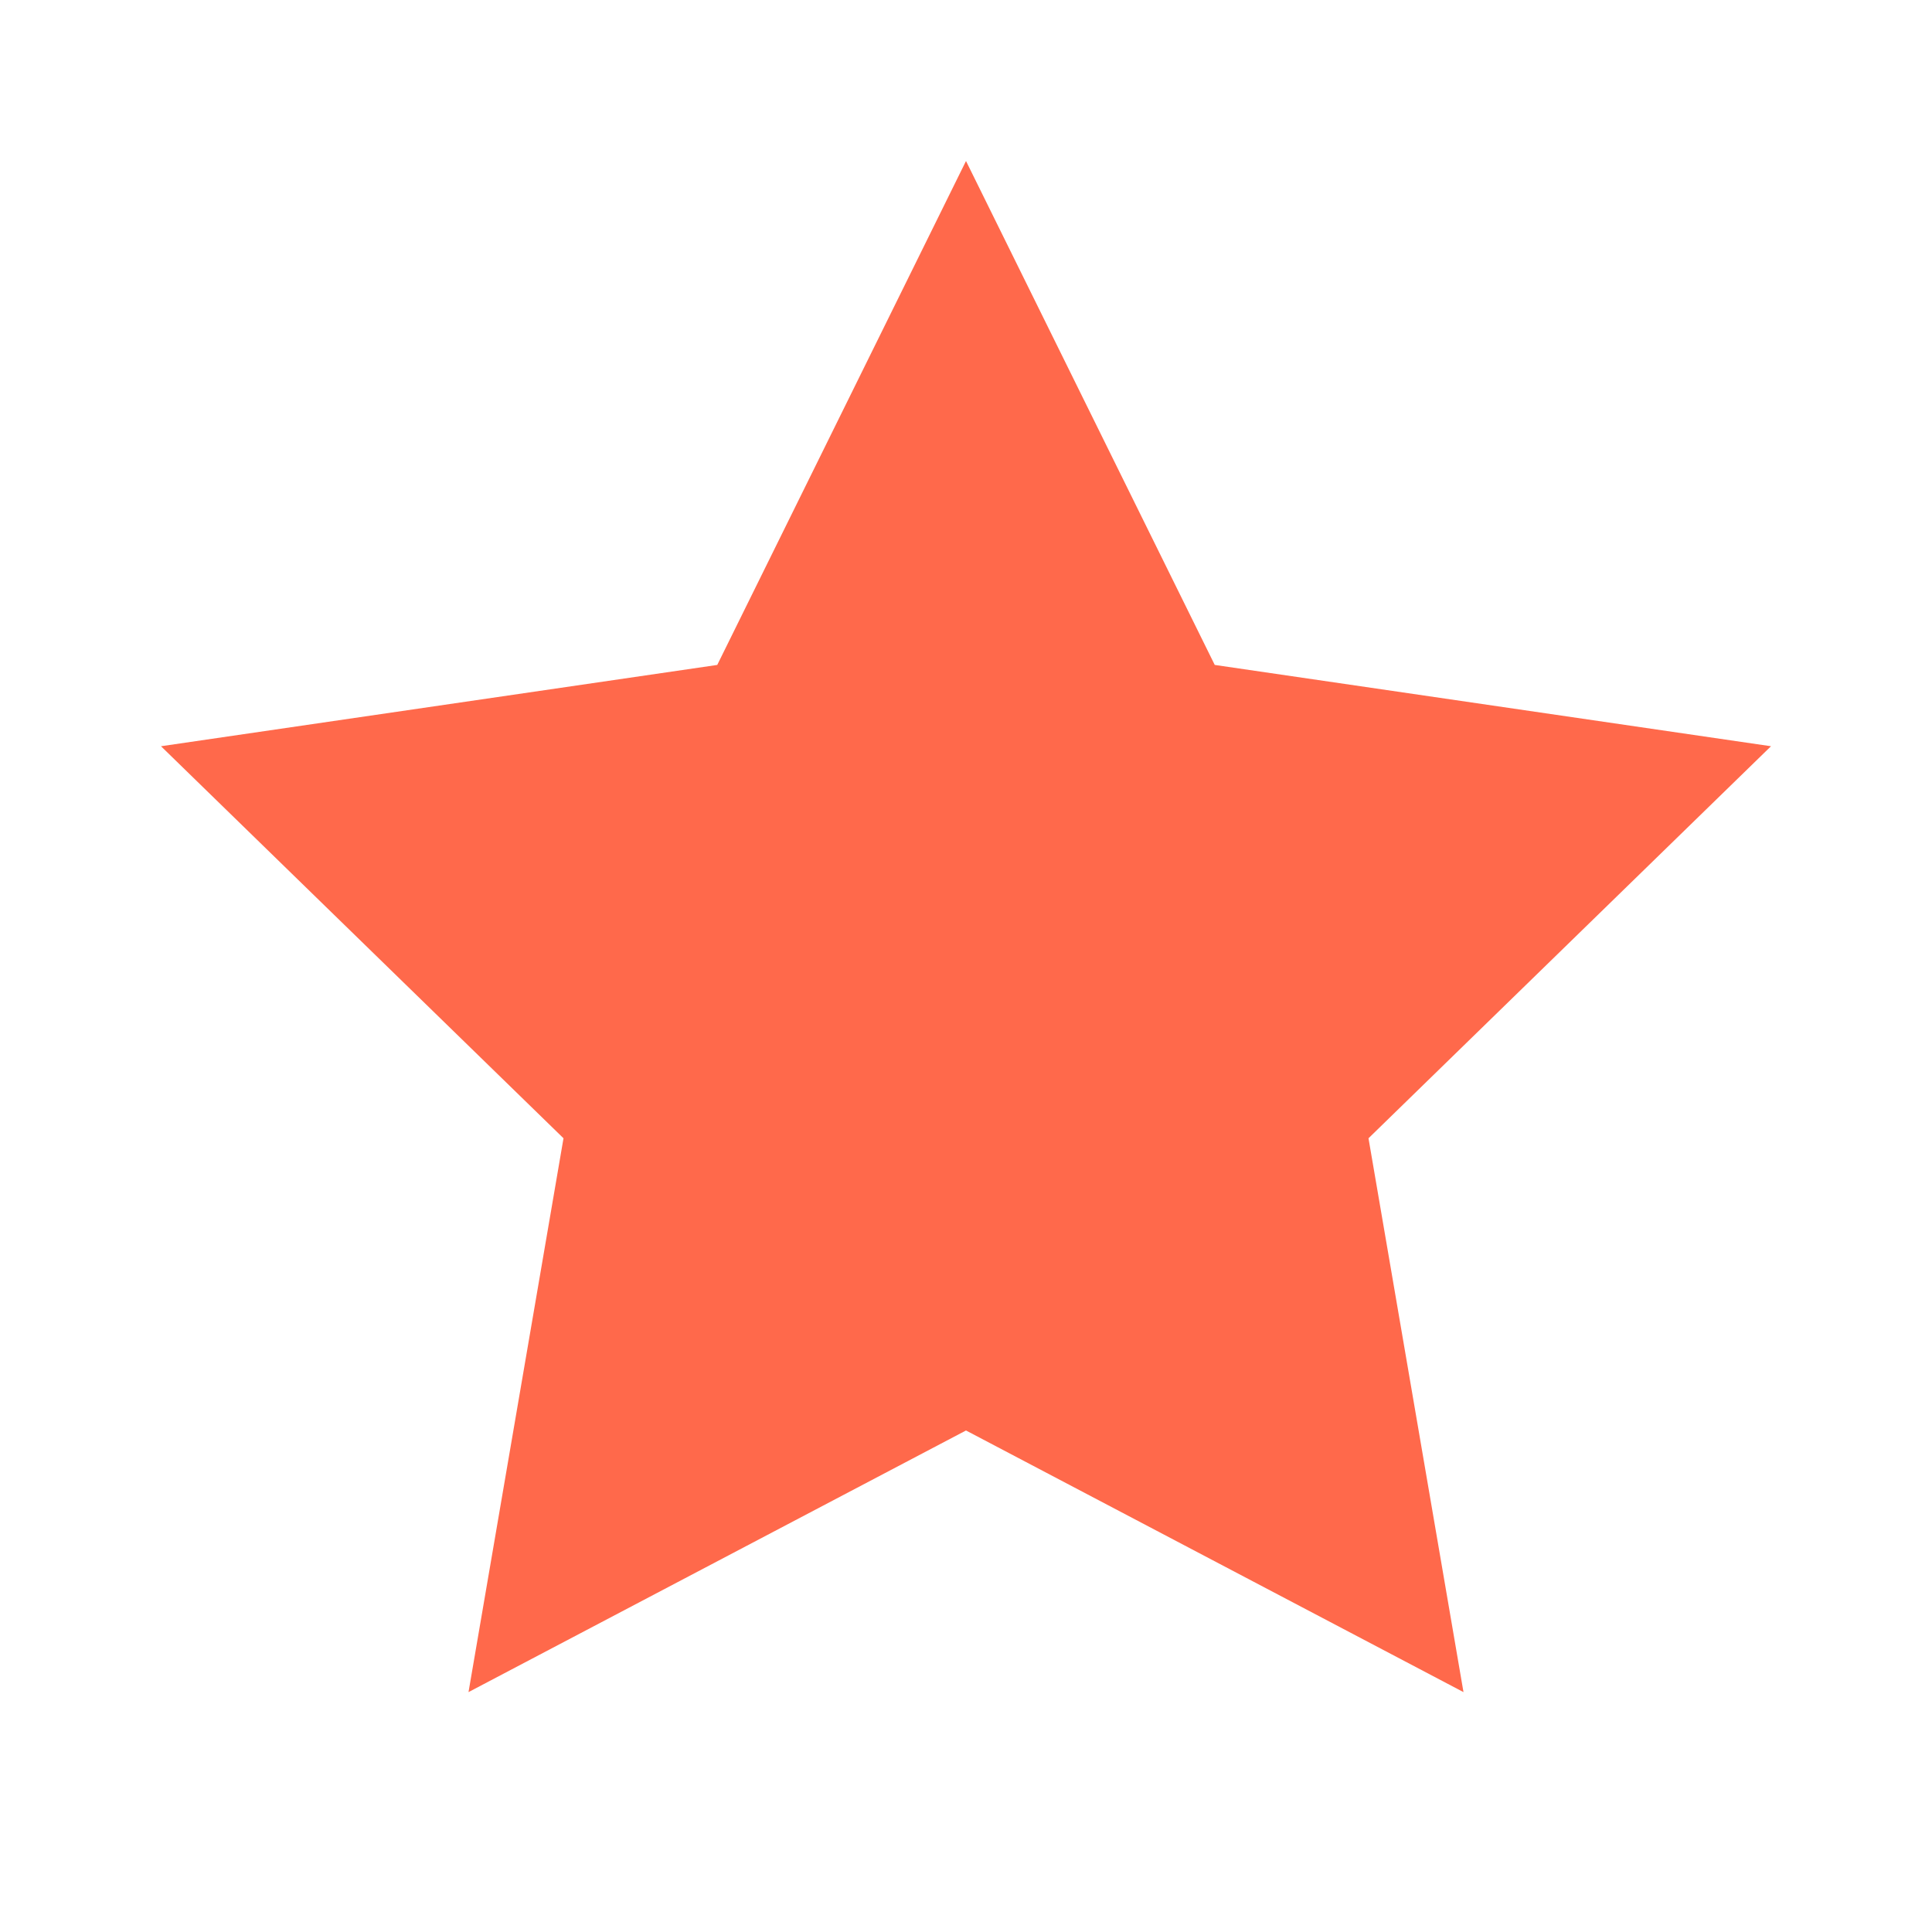
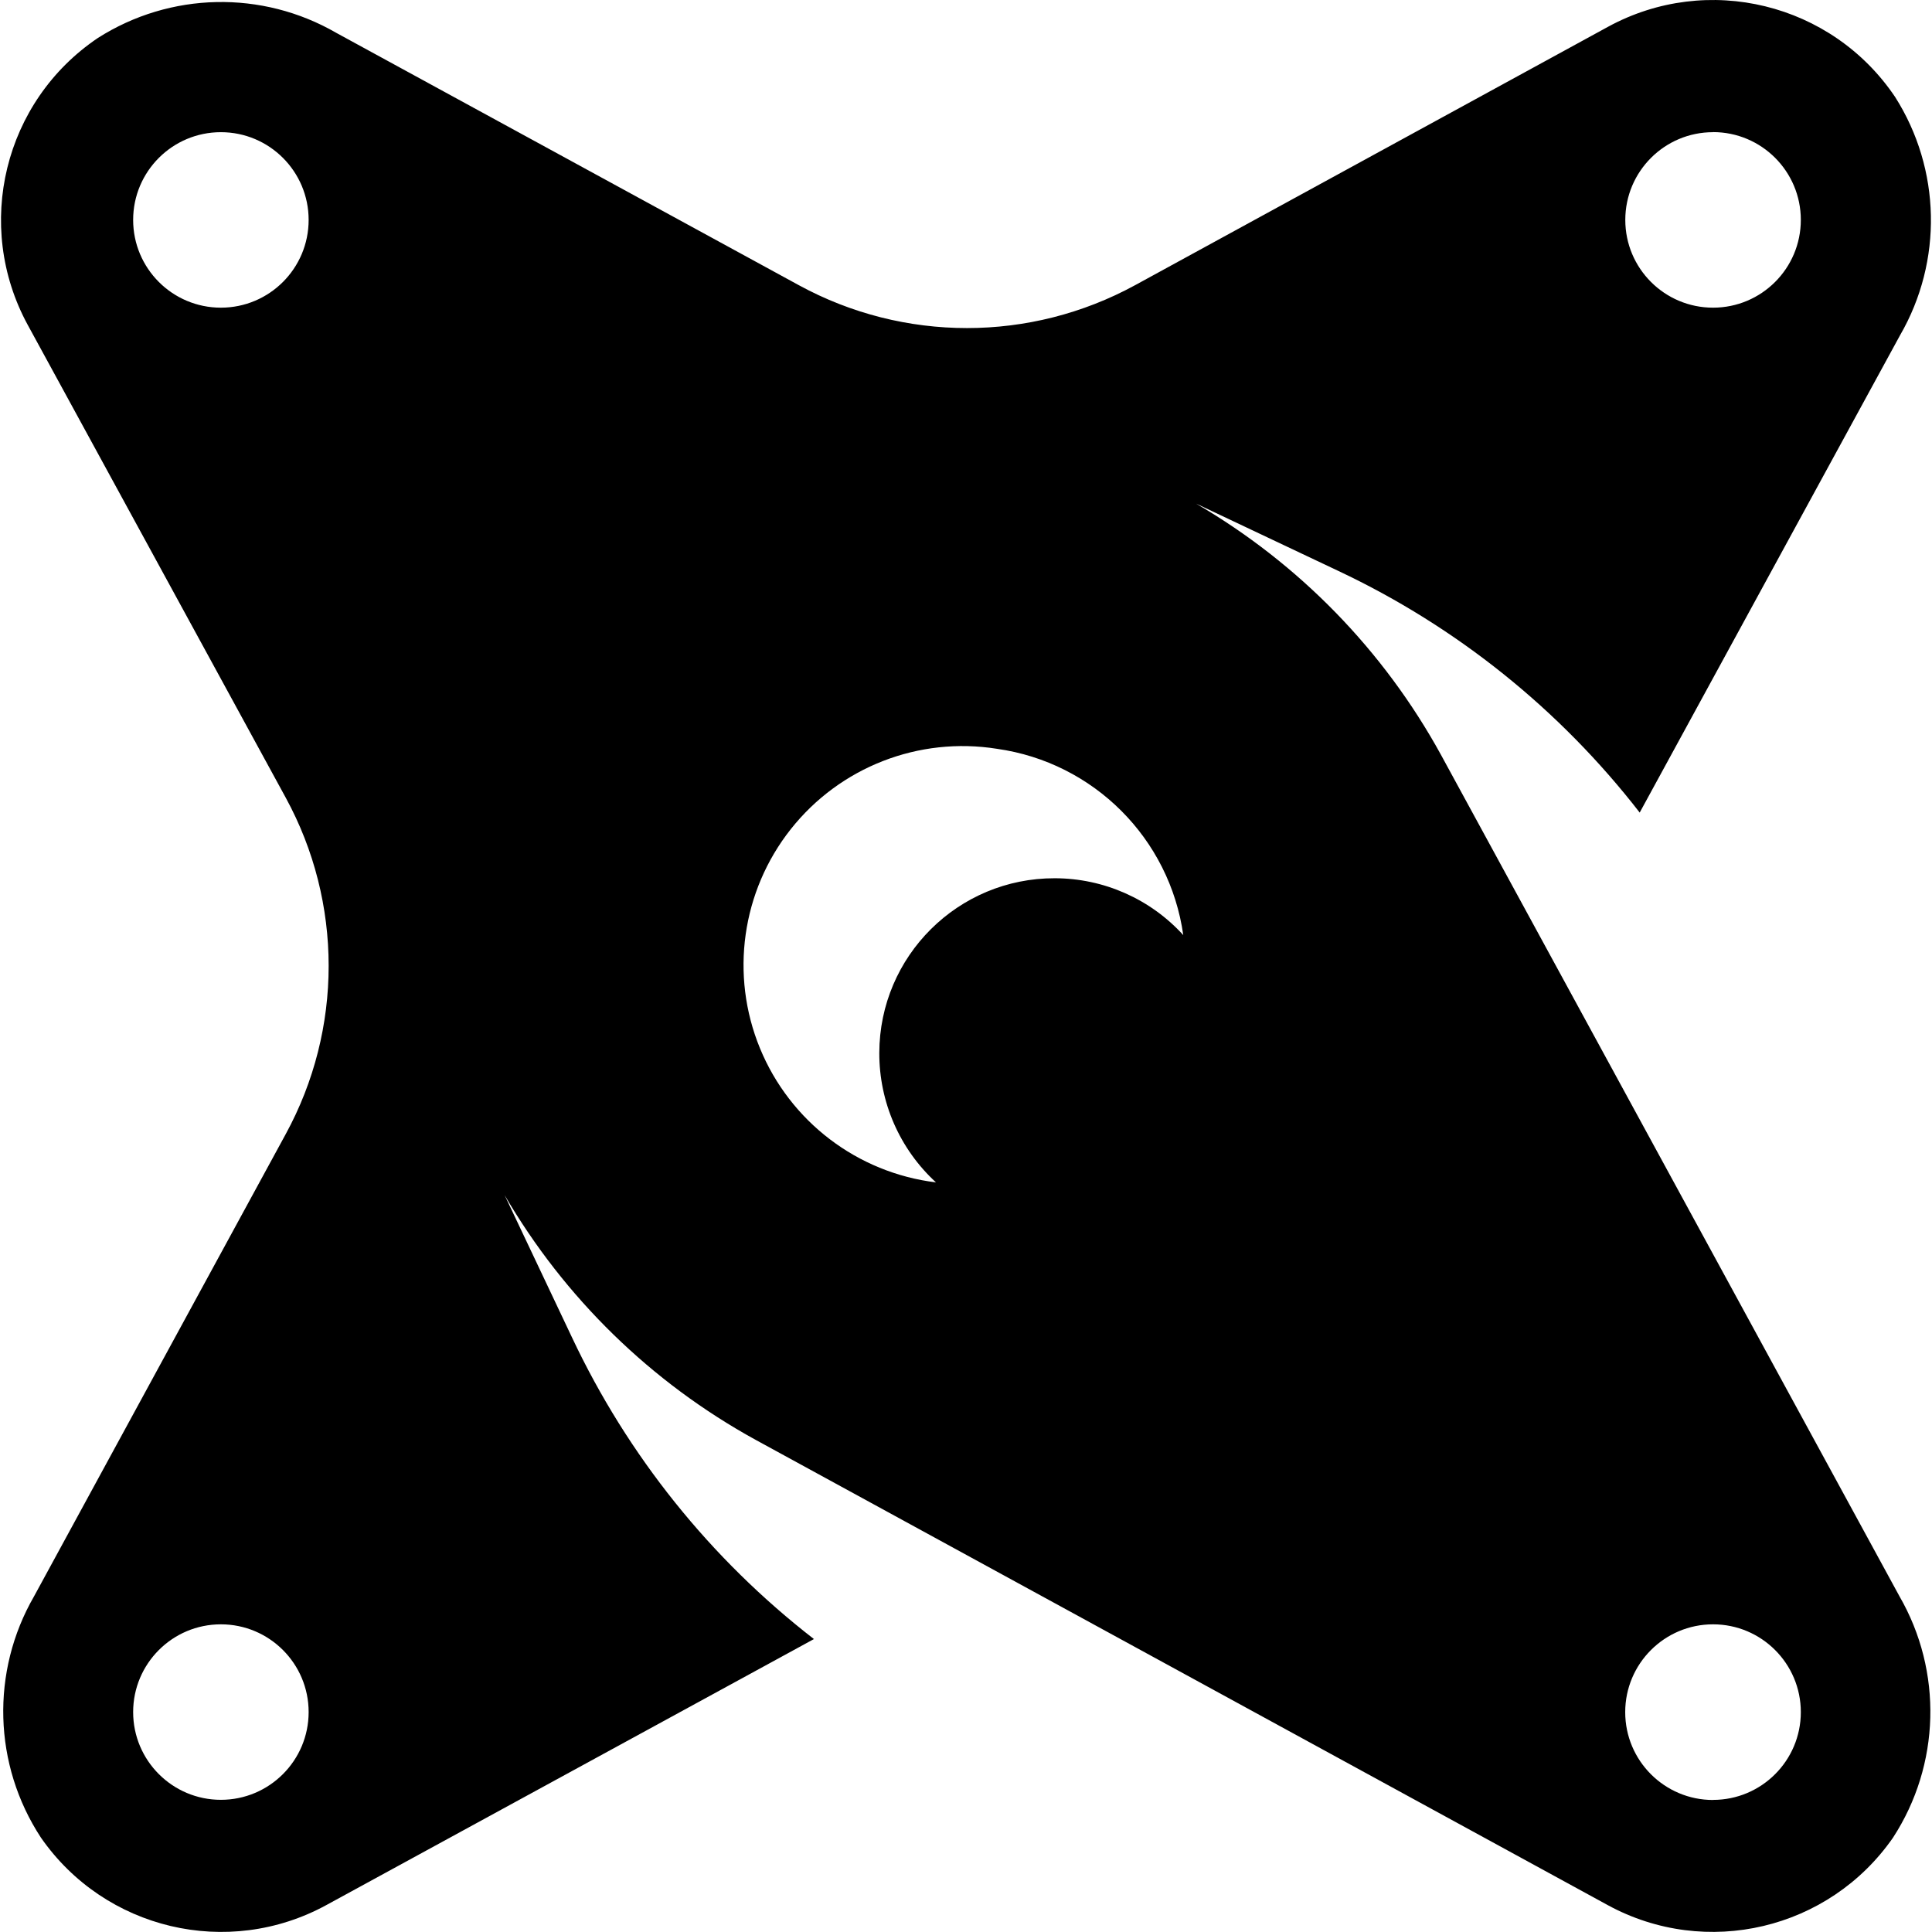
- <svg xmlns="http://www.w3.org/2000/svg" viewBox="0 0 24 24" fill="#FF694B">
-   <path d="M12 2l3.09 6.26L22 9.27l-5 4.87 1.18 6.88L12 17.77l-6.18 3.25L7 14.14 2 9.27l6.91-1.01L12 2z" />
+ <svg xmlns="http://www.w3.org/2000/svg" fill="#000000" width="800px" height="800px" viewBox="0 0 24 24" role="img">
+   <path d="M17.9 9.376a8.149 8.149 0 0 0-3.042-3.12l1.771.838a10.287 10.287 0 0 1 3.74 3l3.234-5.929a2.855 2.855 0 0 0-.061-2.96 2.726 2.726 0 0 0-3.567-.872L14.1 3.543a4.361 4.361 0 0 1-4.176 0L4.177.408a2.854 2.854 0 0 0-2.96.063 2.726 2.726 0 0 0-.872 3.566L3.55 9.91a4.361 4.361 0 0 1 0 4.177L.423 19.83a2.86 2.86 0 0 0 .085 2.997 2.726 2.726 0 0 0 3.545.839l6.058-3.305a10.288 10.288 0 0 1-3.005-3.746l-.838-1.77a8.148 8.148 0 0 0 3.12 3.042l10.584 5.779a2.726 2.726 0 0 0 3.543-.837 2.87 2.87 0 0 0 .08-3.001L17.9 9.376zm3.38-7.735a1.09 1.09 0 1 1 0 2.181 1.09 1.09 0 0 1 0-2.18zM2.744 3.822a1.09 1.09 0 1 1 0-2.18 1.09 1.09 0 0 1 0 2.18zm0 18.536a1.09 1.09 0 1 1 0-2.18 1.09 1.09 0 0 1 0 2.18zM13.103 10.91a2.174 2.174 0 0 0-2.18 2.168 2.174 2.174 0 0 0 .704 1.61 2.72 2.72 0 1 1 .758-5.386 2.72 2.72 0 0 1 2.314 2.314 2.162 2.162 0 0 0-1.596-.706zm8.177 11.45a1.09 1.09 0 1 1 0-2.182 1.09 1.09 0 0 1 0 2.181z" />
</svg>
